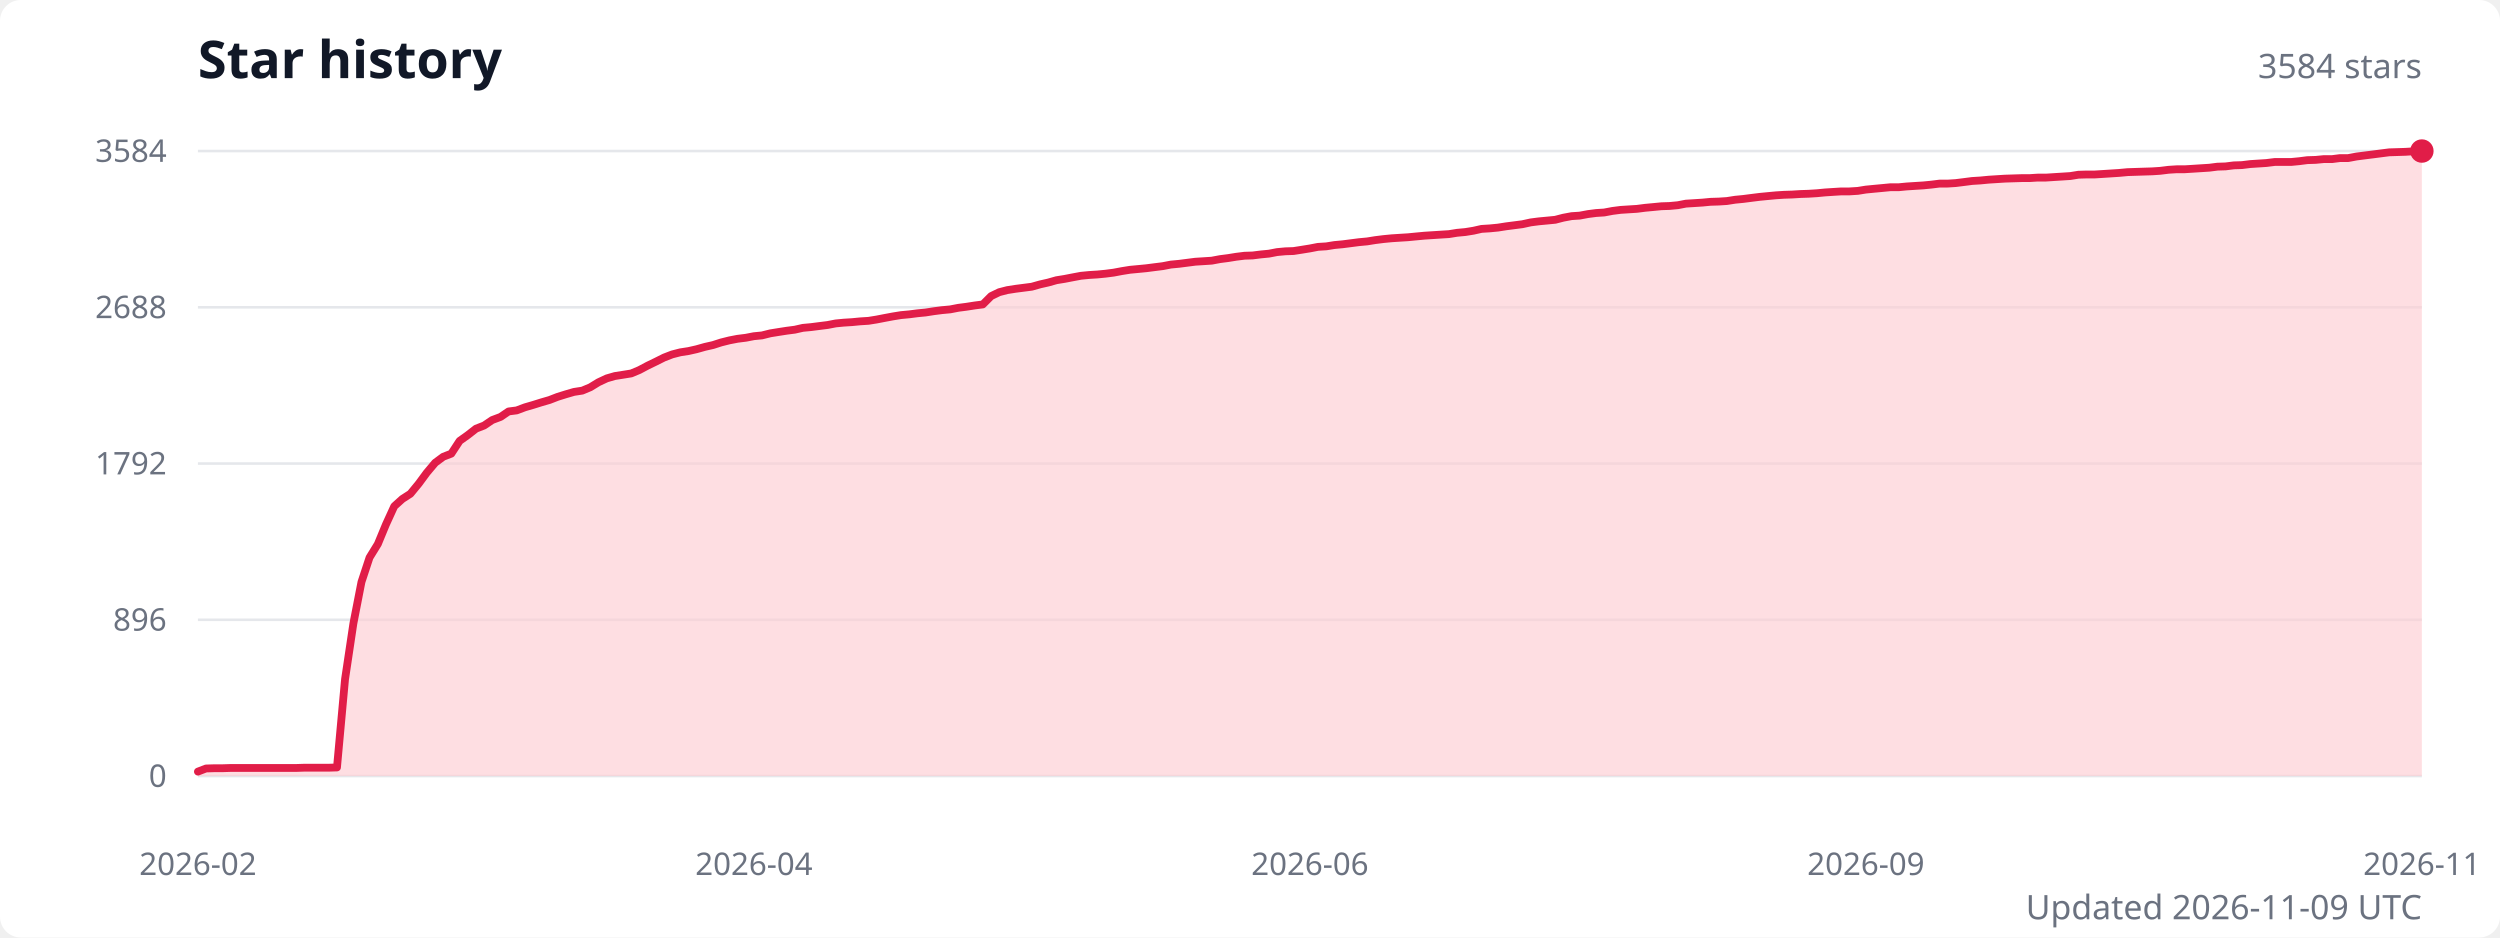
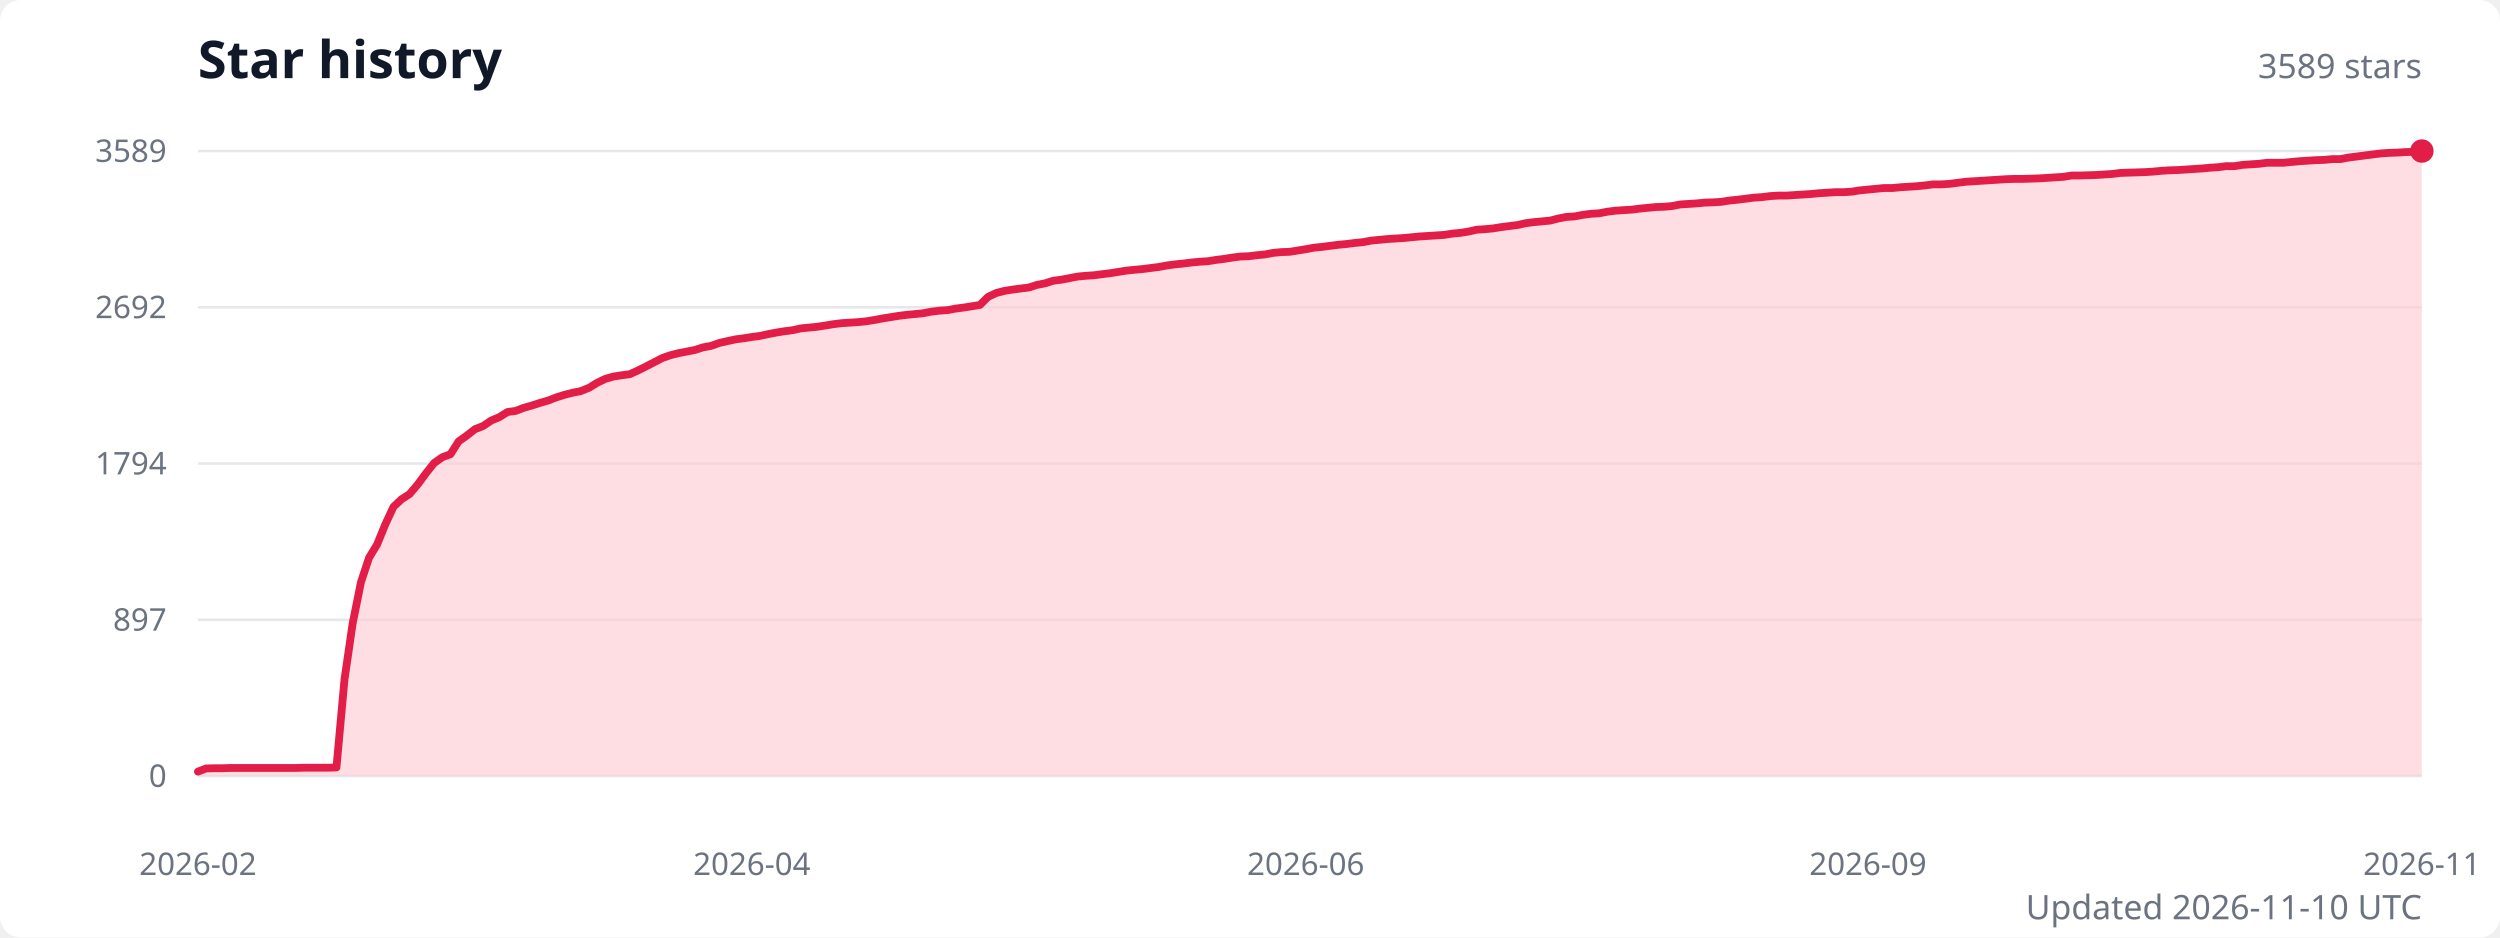
<svg xmlns="http://www.w3.org/2000/svg" width="960" height="360" viewBox="0 0 960 360" role="img" aria-labelledby="title description">
  <style>
    .title { fill: #111827; font: 600 20px system-ui, sans-serif; }
    .subtitle { fill: #6b7280; font: 13px system-ui, sans-serif; }
    .axis-label { fill: #6b7280; font: 12px system-ui, sans-serif; }
    .grid { stroke: #e5e7eb; stroke-width: 1; }
  </style>
  <rect width="100%" height="100%" fill="#ffffff" rx="8" />
  <text class="title" x="76" y="30">Star history</text>
-   <text class="subtitle" x="930" y="30" text-anchor="end">3584 stars</text>
+   <text class="subtitle" x="930" y="30" text-anchor="end">3589 stars</text>
  <line class="grid" x1="76" y1="298" x2="930" y2="298" />
  <text class="axis-label" x="64" y="298" text-anchor="end" dominant-baseline="middle">0</text>
  <line class="grid" x1="76" y1="238" x2="930" y2="238" />
-   <text class="axis-label" x="64" y="238" text-anchor="end" dominant-baseline="middle">896</text>
+   <text class="axis-label" x="64" y="238" text-anchor="end" dominant-baseline="middle">897</text>
  <line class="grid" x1="76" y1="178" x2="930" y2="178" />
-   <text class="axis-label" x="64" y="178" text-anchor="end" dominant-baseline="middle">1792</text>
+   <text class="axis-label" x="64" y="178" text-anchor="end" dominant-baseline="middle">1794</text>
  <line class="grid" x1="76" y1="118" x2="930" y2="118" />
-   <text class="axis-label" x="64" y="118" text-anchor="end" dominant-baseline="middle">2688</text>
+   <text class="axis-label" x="64" y="118" text-anchor="end" dominant-baseline="middle">2692</text>
  <line class="grid" x1="76" y1="58" x2="930" y2="58" />
-   <text class="axis-label" x="64" y="58" text-anchor="end" dominant-baseline="middle">3584</text>
-   <path d="M 76 298 L 76,296.3 79.1,295.1 82.3,295 85.4,295 88.6,294.9 91.7,294.9 94.8,294.9 98,294.9 101.1,294.9 104.3,294.9 107.4,294.9 110.5,294.9 113.7,294.9 116.8,294.8 120,294.8 123.1,294.8 126.2,294.8 129.4,294.7 132.5,260.8 135.7,239.4 138.8,223.5 141.9,214.1 145.1,208.9 148.2,201.4 151.4,194.4 154.5,191.6 157.6,189.6 160.8,185.7 163.9,181.5 167.1,177.7 170.2,175.4 173.3,174.2 176.5,169.3 179.6,167.1 182.8,164.6 185.9,163.4 189,161.3 192.2,160.1 195.3,158 198.4,157.6 201.6,156.4 204.7,155.5 207.9,154.5 211,153.6 214.1,152.4 217.3,151.4 220.4,150.5 223.6,150 226.7,148.7 229.8,146.8 233,145.3 236.1,144.4 239.3,143.9 242.4,143.4 245.5,142.1 248.7,140.4 251.8,138.9 255,137.3 258.1,136.1 261.2,135.3 264.4,134.8 267.5,134.1 270.7,133.2 273.8,132.5 276.9,131.5 280.1,130.7 283.2,130.1 286.4,129.7 289.5,129.1 292.6,128.8 295.8,128 298.9,127.5 302.1,127 305.2,126.6 308.3,125.9 311.5,125.6 314.6,125.2 317.8,124.8 320.9,124.2 324,123.9 327.2,123.7 330.3,123.4 333.5,123.2 336.6,122.7 339.7,122.1 342.9,121.5 346,121 349.2,120.7 352.3,120.3 355.4,120 358.6,119.5 361.7,119.1 364.9,118.8 368,118.2 371.1,117.8 374.3,117.3 377.4,116.9 380.6,113.7 383.7,112.2 386.8,111.4 390,110.9 393.1,110.5 396.2,110.1 399.4,109.2 402.5,108.5 405.7,107.6 408.8,107.1 411.9,106.5 415.1,105.9 418.2,105.6 421.4,105.4 424.5,105.1 427.6,104.7 430.8,104.1 433.9,103.6 437.1,103.3 440.2,103 443.3,102.6 446.5,102.2 449.6,101.6 452.8,101.3 455.9,100.9 459,100.5 462.2,100.3 465.3,100.1 468.5,99.5 471.6,99.1 474.7,98.6 477.9,98.2 481,98.1 484.2,97.7 487.3,97.4 490.4,96.8 493.6,96.5 496.7,96.4 499.9,95.9 503,95.4 506.1,94.8 509.3,94.6 512.4,94.1 515.6,93.8 518.7,93.4 521.8,93 525,92.7 528.1,92.2 531.3,91.8 534.4,91.5 537.5,91.3 540.7,91.1 543.8,90.8 547,90.5 550.1,90.3 553.2,90.1 556.4,89.9 559.5,89.4 562.7,89.1 565.8,88.6 568.9,87.9 572.1,87.7 575.2,87.4 578.4,86.9 581.5,86.5 584.6,86.1 587.8,85.4 590.9,85 594.1,84.7 597.2,84.4 600.3,83.6 603.5,83 606.6,82.8 609.8,82.2 612.9,81.8 616,81.6 619.2,81 622.3,80.6 625.4,80.4 628.6,80.2 631.7,79.8 634.9,79.5 638,79.2 641.1,79.1 644.3,78.8 647.4,78.2 650.6,78 653.7,77.8 656.8,77.5 660,77.4 663.1,77.2 666.3,76.7 669.4,76.4 672.5,76 675.7,75.6 678.8,75.3 682,75 685.1,74.8 688.2,74.7 691.4,74.5 694.5,74.4 697.7,74.2 700.8,73.9 703.9,73.7 707.1,73.5 710.2,73.5 713.4,73.3 716.5,72.8 719.6,72.5 722.8,72.2 725.9,71.9 729.1,71.9 732.2,71.6 735.3,71.4 738.5,71.2 741.6,70.9 744.8,70.5 747.9,70.5 751,70.3 754.2,69.9 757.3,69.5 760.5,69.3 763.6,69 766.7,68.8 769.9,68.6 773,68.5 776.2,68.4 779.3,68.4 782.4,68.2 785.6,68.2 788.7,68 791.9,67.8 795,67.6 798.1,67.1 801.3,67 804.4,67 807.6,66.8 810.7,66.6 813.8,66.4 817,66.1 820.1,66 823.2,65.9 826.4,65.8 829.5,65.6 832.7,65.2 835.8,65 838.9,65 842.1,64.8 845.2,64.6 848.4,64.4 851.5,64 854.6,63.9 857.8,63.5 860.9,63.4 864.1,63 867.2,62.8 870.3,62.6 873.5,62.2 876.6,62.2 879.8,62.2 882.9,61.9 886,61.5 889.2,61.4 892.3,61.1 895.5,61.1 898.6,60.7 901.7,60.7 904.9,60.1 908,59.7 911.2,59.3 914.3,58.9 917.4,58.5 920.6,58.4 923.7,58.3 926.9,58.1 930,58 L 930 298 Z" fill="#fecdd3" opacity="0.65" />
-   <polyline points="76,296.3 79.1,295.1 82.3,295 85.4,295 88.6,294.9 91.7,294.9 94.8,294.9 98,294.9 101.1,294.9 104.3,294.9 107.4,294.9 110.5,294.9 113.7,294.9 116.8,294.8 120,294.8 123.1,294.8 126.2,294.8 129.4,294.7 132.5,260.8 135.7,239.4 138.8,223.5 141.9,214.1 145.1,208.9 148.2,201.4 151.4,194.4 154.5,191.6 157.6,189.6 160.8,185.7 163.9,181.5 167.1,177.7 170.2,175.4 173.3,174.2 176.5,169.3 179.6,167.1 182.8,164.6 185.9,163.4 189,161.3 192.2,160.1 195.3,158 198.4,157.6 201.6,156.4 204.7,155.5 207.9,154.5 211,153.6 214.1,152.4 217.3,151.4 220.4,150.5 223.6,150 226.7,148.7 229.8,146.8 233,145.3 236.1,144.4 239.3,143.9 242.4,143.4 245.5,142.1 248.7,140.4 251.8,138.9 255,137.3 258.1,136.1 261.2,135.3 264.4,134.8 267.5,134.1 270.7,133.2 273.8,132.5 276.9,131.5 280.1,130.7 283.2,130.1 286.4,129.7 289.5,129.1 292.6,128.8 295.8,128 298.9,127.5 302.1,127 305.2,126.6 308.3,125.9 311.5,125.6 314.6,125.2 317.8,124.8 320.9,124.2 324,123.9 327.2,123.7 330.3,123.4 333.5,123.2 336.6,122.7 339.7,122.1 342.9,121.5 346,121 349.2,120.7 352.3,120.3 355.4,120 358.6,119.5 361.7,119.1 364.9,118.8 368,118.2 371.1,117.8 374.3,117.3 377.4,116.9 380.6,113.7 383.7,112.2 386.8,111.4 390,110.9 393.1,110.5 396.2,110.1 399.4,109.2 402.5,108.5 405.7,107.6 408.8,107.1 411.9,106.5 415.1,105.9 418.2,105.6 421.4,105.4 424.5,105.1 427.6,104.7 430.8,104.1 433.9,103.6 437.1,103.3 440.2,103 443.3,102.6 446.5,102.2 449.6,101.6 452.8,101.3 455.9,100.9 459,100.5 462.2,100.3 465.3,100.1 468.5,99.5 471.6,99.1 474.7,98.6 477.9,98.2 481,98.1 484.2,97.7 487.3,97.4 490.4,96.8 493.6,96.5 496.7,96.4 499.9,95.9 503,95.4 506.1,94.8 509.3,94.6 512.4,94.1 515.6,93.8 518.7,93.4 521.8,93 525,92.7 528.1,92.2 531.3,91.8 534.4,91.5 537.5,91.3 540.7,91.1 543.8,90.8 547,90.5 550.1,90.3 553.2,90.1 556.4,89.9 559.5,89.4 562.7,89.1 565.8,88.6 568.9,87.9 572.1,87.7 575.2,87.4 578.4,86.9 581.5,86.5 584.6,86.1 587.8,85.4 590.9,85 594.1,84.7 597.2,84.4 600.3,83.6 603.5,83 606.6,82.8 609.8,82.2 612.9,81.8 616,81.6 619.2,81 622.3,80.6 625.4,80.4 628.6,80.2 631.7,79.8 634.9,79.5 638,79.2 641.1,79.1 644.3,78.8 647.4,78.2 650.6,78 653.7,77.8 656.8,77.5 660,77.4 663.1,77.2 666.3,76.7 669.4,76.4 672.5,76 675.7,75.6 678.8,75.3 682,75 685.1,74.8 688.2,74.7 691.4,74.5 694.5,74.4 697.7,74.2 700.8,73.9 703.9,73.7 707.1,73.5 710.2,73.5 713.4,73.3 716.5,72.8 719.6,72.5 722.8,72.2 725.9,71.9 729.1,71.9 732.2,71.6 735.3,71.4 738.5,71.2 741.6,70.9 744.8,70.5 747.9,70.5 751,70.3 754.2,69.9 757.3,69.5 760.5,69.3 763.6,69 766.7,68.8 769.9,68.6 773,68.5 776.2,68.4 779.3,68.4 782.4,68.2 785.6,68.2 788.7,68 791.9,67.8 795,67.6 798.1,67.1 801.3,67 804.4,67 807.6,66.8 810.7,66.6 813.8,66.4 817,66.1 820.1,66 823.2,65.9 826.4,65.8 829.5,65.6 832.7,65.2 835.8,65 838.9,65 842.1,64.8 845.2,64.6 848.4,64.4 851.5,64 854.6,63.9 857.8,63.5 860.9,63.4 864.1,63 867.2,62.8 870.3,62.6 873.5,62.2 876.6,62.2 879.8,62.2 882.9,61.9 886,61.5 889.2,61.4 892.3,61.1 895.5,61.1 898.6,60.7 901.7,60.7 904.9,60.1 908,59.7 911.2,59.3 914.3,58.9 917.4,58.5 920.6,58.4 923.7,58.3 926.9,58.1 930,58" fill="none" stroke="#e11d48" stroke-width="3" stroke-linecap="round" stroke-linejoin="round" />
+   <text class="axis-label" x="64" y="58" text-anchor="end" dominant-baseline="middle">3589</text>
+   <path d="M 76 298 L 76,296.3 79.1,295.1 82.3,295 85.4,295 88.5,294.9 91.6,294.9 94.8,294.9 97.9,294.9 101,294.9 104.2,294.9 107.3,294.9 110.4,294.9 113.5,294.9 116.7,294.8 119.8,294.8 122.9,294.8 126.1,294.8 129.2,294.7 132.3,260.8 135.4,239.5 138.6,223.6 141.7,214.2 144.8,209.1 147.9,201.5 151.1,194.6 154.2,191.7 157.3,189.7 160.5,185.9 163.6,181.7 166.7,177.8 169.8,175.6 173,174.4 176.1,169.5 179.2,167.3 182.4,164.8 185.5,163.6 188.6,161.5 191.7,160.2 194.9,158.2 198,157.8 201.1,156.6 204.3,155.7 207.4,154.7 210.5,153.8 213.6,152.6 216.8,151.6 219.9,150.8 223,150.2 226.2,148.9 229.3,147 232.4,145.5 235.5,144.6 238.7,144.1 241.8,143.7 244.9,142.3 248.1,140.7 251.2,139.1 254.3,137.5 257.4,136.4 260.6,135.6 263.7,135 266.8,134.4 269.9,133.4 273.1,132.8 276.2,131.7 279.3,131 282.5,130.3 285.6,129.9 288.7,129.4 291.8,129 295,128.3 298.1,127.7 301.2,127.2 304.4,126.8 307.5,126.1 310.6,125.8 313.7,125.5 316.9,125 320,124.5 323.1,124.1 326.3,123.9 329.4,123.7 332.5,123.4 335.6,122.9 338.8,122.3 341.9,121.8 345,121.3 348.2,120.9 351.3,120.6 354.4,120.3 357.5,119.7 360.7,119.3 363.8,119.1 366.9,118.5 370.1,118.1 373.2,117.6 376.3,117.1 379.4,114 382.6,112.5 385.7,111.7 388.8,111.2 391.9,110.8 395.1,110.4 398.2,109.4 401.3,108.8 404.5,107.8 407.6,107.4 410.7,106.8 413.8,106.2 417,105.9 420.1,105.7 423.2,105.3 426.4,104.9 429.5,104.4 432.6,103.9 435.7,103.6 438.9,103.3 442,102.9 445.1,102.5 448.3,101.9 451.4,101.5 454.5,101.2 457.6,100.8 460.8,100.5 463.9,100.3 467,99.8 470.2,99.4 473.3,98.9 476.4,98.5 479.5,98.4 482.7,98 485.8,97.7 488.9,97.1 492.1,96.8 495.2,96.7 498.3,96.2 501.4,95.7 504.6,95.1 507.7,94.8 510.8,94.4 513.9,94 517.1,93.7 520.2,93.3 523.3,93 526.5,92.4 529.6,92.1 532.7,91.8 535.8,91.6 539,91.4 542.1,91.1 545.2,90.8 548.4,90.6 551.5,90.4 554.6,90.2 557.7,89.7 560.9,89.4 564,88.9 567.1,88.2 570.3,88 573.4,87.7 576.5,87.2 579.6,86.8 582.8,86.4 585.9,85.7 589,85.3 592.2,85 595.3,84.7 598.4,83.9 601.5,83.3 604.7,83.1 607.8,82.5 610.9,82.1 614.1,81.9 617.2,81.3 620.3,80.9 623.4,80.7 626.6,80.5 629.7,80.1 632.8,79.8 635.9,79.5 639.1,79.4 642.2,79.1 645.3,78.5 648.5,78.3 651.6,78.1 654.7,77.8 657.8,77.7 661,77.5 664.1,77 667.2,76.7 670.4,76.3 673.5,75.9 676.6,75.7 679.7,75.3 682.9,75.1 686,75.1 689.1,74.9 692.3,74.7 695.4,74.5 698.5,74.2 701.6,74 704.8,73.8 707.9,73.8 711,73.6 714.2,73.1 717.3,72.8 720.4,72.5 723.5,72.2 726.7,72.2 729.8,71.9 732.9,71.7 736.1,71.5 739.2,71.2 742.3,70.8 745.4,70.8 748.6,70.6 751.7,70.2 754.8,69.8 757.9,69.6 761.1,69.4 764.2,69.2 767.3,69 770.5,68.8 773.6,68.7 776.7,68.7 779.8,68.6 783,68.5 786.1,68.3 789.2,68.1 792.4,67.9 795.5,67.4 798.6,67.4 801.7,67.3 804.9,67.2 808,67 811.1,66.8 814.3,66.4 817.4,66.3 820.5,66.2 823.6,66.1 826.8,65.9 829.9,65.6 833,65.4 836.2,65.3 839.3,65.1 842.4,64.9 845.5,64.7 848.7,64.4 851.8,64.2 854.9,63.8 858.1,63.8 861.2,63.3 864.3,63.1 867.4,62.9 870.6,62.5 873.7,62.5 876.8,62.5 879.9,62.2 883.1,61.9 886.2,61.7 889.3,61.5 892.5,61.4 895.6,61.1 898.7,61.1 901.8,60.5 905,60.1 908.1,59.7 911.2,59.3 914.4,58.9 917.5,58.7 920.6,58.6 923.7,58.4 926.9,58.3 930,58 L 930 298 Z" fill="#fecdd3" opacity="0.65" />
+   <polyline points="76,296.3 79.1,295.1 82.3,295 85.4,295 88.5,294.9 91.6,294.9 94.8,294.9 97.9,294.9 101,294.9 104.2,294.9 107.3,294.9 110.4,294.9 113.5,294.9 116.7,294.8 119.8,294.8 122.9,294.8 126.1,294.8 129.2,294.7 132.3,260.8 135.4,239.5 138.6,223.6 141.7,214.2 144.8,209.1 147.9,201.5 151.1,194.6 154.2,191.7 157.3,189.7 160.5,185.9 163.6,181.7 166.7,177.8 169.8,175.6 173,174.4 176.1,169.5 179.2,167.3 182.4,164.8 185.5,163.6 188.6,161.5 191.7,160.2 194.9,158.2 198,157.8 201.1,156.6 204.3,155.7 207.4,154.7 210.5,153.8 213.6,152.6 216.8,151.6 219.9,150.8 223,150.2 226.2,148.9 229.3,147 232.4,145.5 235.5,144.6 238.7,144.1 241.8,143.7 244.9,142.3 248.1,140.7 251.2,139.1 254.3,137.5 257.4,136.4 260.6,135.6 263.7,135 266.8,134.4 269.9,133.4 273.1,132.8 276.2,131.7 279.3,131 282.5,130.3 285.6,129.9 288.7,129.4 291.8,129 295,128.3 298.1,127.7 301.2,127.2 304.4,126.8 307.5,126.1 310.6,125.8 313.7,125.5 316.9,125 320,124.5 323.1,124.1 326.3,123.9 329.4,123.7 332.5,123.4 335.6,122.9 338.8,122.3 341.9,121.8 345,121.3 348.2,120.9 351.3,120.6 354.4,120.3 357.5,119.7 360.7,119.3 363.8,119.1 366.9,118.5 370.1,118.1 373.2,117.6 376.3,117.1 379.4,114 382.6,112.5 385.7,111.7 388.8,111.2 391.9,110.8 395.1,110.4 398.2,109.4 401.3,108.8 404.5,107.8 407.6,107.4 410.7,106.8 413.8,106.2 417,105.9 420.1,105.7 423.2,105.3 426.4,104.9 429.5,104.4 432.6,103.9 435.7,103.6 438.9,103.3 442,102.9 445.1,102.5 448.3,101.9 451.4,101.5 454.5,101.2 457.6,100.8 460.8,100.5 463.9,100.3 467,99.8 470.2,99.4 473.3,98.9 476.4,98.5 479.5,98.4 482.7,98 485.8,97.7 488.9,97.1 492.1,96.8 495.2,96.7 498.3,96.2 501.4,95.7 504.6,95.1 507.7,94.8 510.8,94.4 513.9,94 517.1,93.7 520.2,93.3 523.3,93 526.5,92.4 529.6,92.1 532.7,91.8 535.8,91.6 539,91.4 542.1,91.1 545.2,90.8 548.4,90.6 551.5,90.4 554.6,90.2 557.7,89.7 560.9,89.4 564,88.9 567.1,88.2 570.3,88 573.4,87.7 576.5,87.2 579.6,86.8 582.8,86.4 585.9,85.7 589,85.3 592.2,85 595.3,84.7 598.4,83.9 601.5,83.3 604.7,83.1 607.8,82.5 610.9,82.1 614.1,81.9 617.2,81.3 620.3,80.9 623.4,80.7 626.6,80.5 629.7,80.1 632.8,79.8 635.9,79.5 639.1,79.4 642.2,79.1 645.3,78.5 648.5,78.3 651.6,78.1 654.7,77.8 657.8,77.7 661,77.5 664.1,77 667.2,76.7 670.4,76.3 673.5,75.9 676.6,75.7 679.7,75.3 682.9,75.1 686,75.1 689.1,74.9 692.3,74.7 695.4,74.5 698.5,74.2 701.6,74 704.8,73.8 707.9,73.8 711,73.6 714.2,73.1 717.3,72.8 720.4,72.5 723.5,72.2 726.7,72.2 729.8,71.9 732.9,71.7 736.1,71.5 739.2,71.2 742.3,70.8 745.4,70.8 748.6,70.6 751.7,70.2 754.8,69.8 757.9,69.6 761.1,69.4 764.2,69.2 767.3,69 770.5,68.8 773.6,68.7 776.7,68.7 779.8,68.6 783,68.5 786.1,68.3 789.2,68.1 792.4,67.9 795.5,67.4 798.6,67.4 801.7,67.3 804.9,67.2 808,67 811.1,66.8 814.3,66.4 817.4,66.3 820.5,66.2 823.6,66.1 826.8,65.9 829.9,65.6 833,65.4 836.2,65.3 839.3,65.1 842.4,64.9 845.5,64.7 848.7,64.4 851.8,64.2 854.9,63.8 858.1,63.8 861.2,63.3 864.3,63.1 867.4,62.9 870.6,62.5 873.7,62.5 876.8,62.5 879.9,62.2 883.1,61.9 886.2,61.7 889.3,61.5 892.5,61.4 895.6,61.1 898.7,61.1 901.8,60.5 905,60.1 908.1,59.7 911.2,59.3 914.4,58.9 917.5,58.7 920.6,58.6 923.7,58.4 926.9,58.3 930,58" fill="none" stroke="#e11d48" stroke-width="3" stroke-linecap="round" stroke-linejoin="round" />
  <circle cx="930" cy="58" r="4.5" fill="#e11d48" />
  <text class="axis-label" x="76" y="336" text-anchor="middle">2026-02</text>
-   <text class="axis-label" x="289.5" y="336" text-anchor="middle">2026-04</text>
-   <text class="axis-label" x="503" y="336" text-anchor="middle">2026-06</text>
-   <text class="axis-label" x="716.5" y="336" text-anchor="middle">2026-09</text>
+   <text class="axis-label" x="288.7" y="336" text-anchor="middle">2026-04</text>
+   <text class="axis-label" x="501.4" y="336" text-anchor="middle">2026-06</text>
+   <text class="axis-label" x="717.3" y="336" text-anchor="middle">2026-09</text>
  <text class="axis-label" x="930" y="336" text-anchor="middle">2026-11</text>
-   <text class="subtitle" x="930" y="353" text-anchor="end">Updated 2026-11-09 UTC</text>
+   <text class="subtitle" x="930" y="353" text-anchor="end">Updated 2026-11-10 UTC</text>
</svg>
